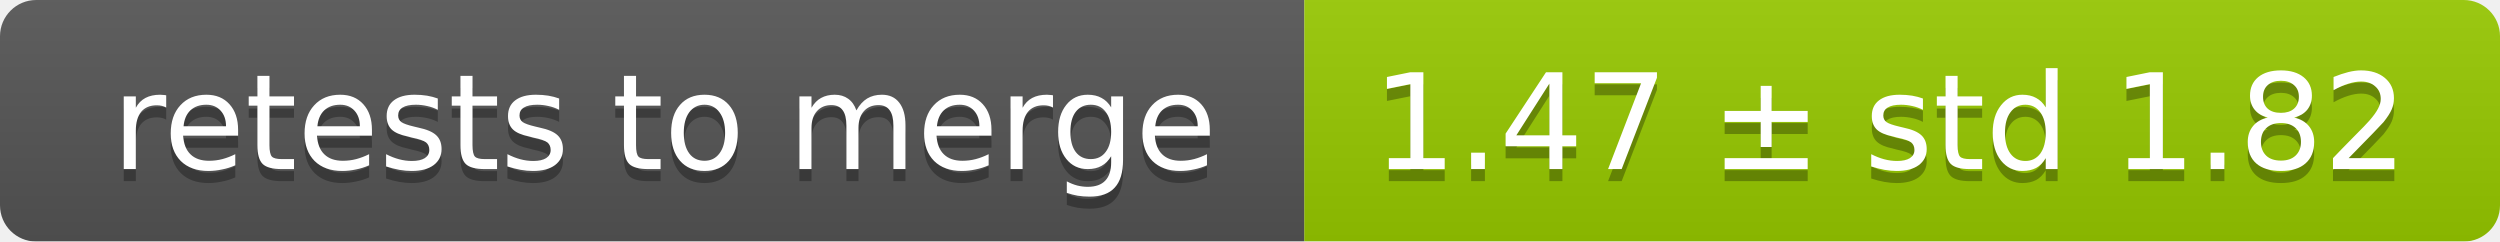
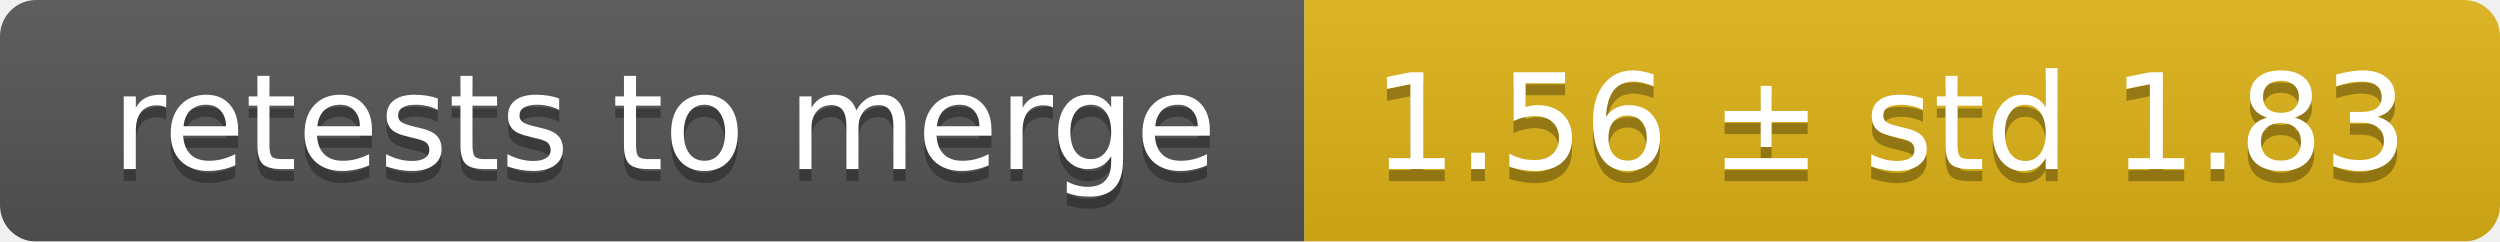
<svg xmlns="http://www.w3.org/2000/svg" width="207" height="20">
  <linearGradient id="smooth" x2="0" y2="100%">
    <stop offset="0" stop-color="#bbb" stop-opacity=".1" />
    <stop offset="1" stop-opacity=".1" />
  </linearGradient>
  <mask id="round">
    <rect width="207" height="20" rx="3" fill="#fff" />
  </mask>
  <g mask="url(#round)">
    <rect width="108" height="20" fill="#555" />
-     <rect x="108" width="99" height="20" fill="#97ca00" />
+     <rect x="108" width="99" height="20" fill="#dfb317" />
    <rect width="207" height="20" fill="url(#smooth)" />
  </g>
  <g fill="#fff" text-anchor="middle" font-family="DejaVu Sans,Verdana,Geneva,sans-serif" font-size="11">
    <text x="55" y="15" fill="#010101" fill-opacity=".3">retests to merge</text>
    <text x="55" y="14">retests to merge</text>
-     <text x="156.5" y="15" fill="#010101" fill-opacity=".3">1.47 ± std 1.82</text>
-     <text x="156.5" y="14">1.47 ± std 1.82</text>
+     <text x="156.5" y="15" fill="#010101" fill-opacity=".3">1.56 ± std 1.83</text>
+     <text x="156.5" y="14">1.56 ± std 1.83</text>
  </g>
</svg>
